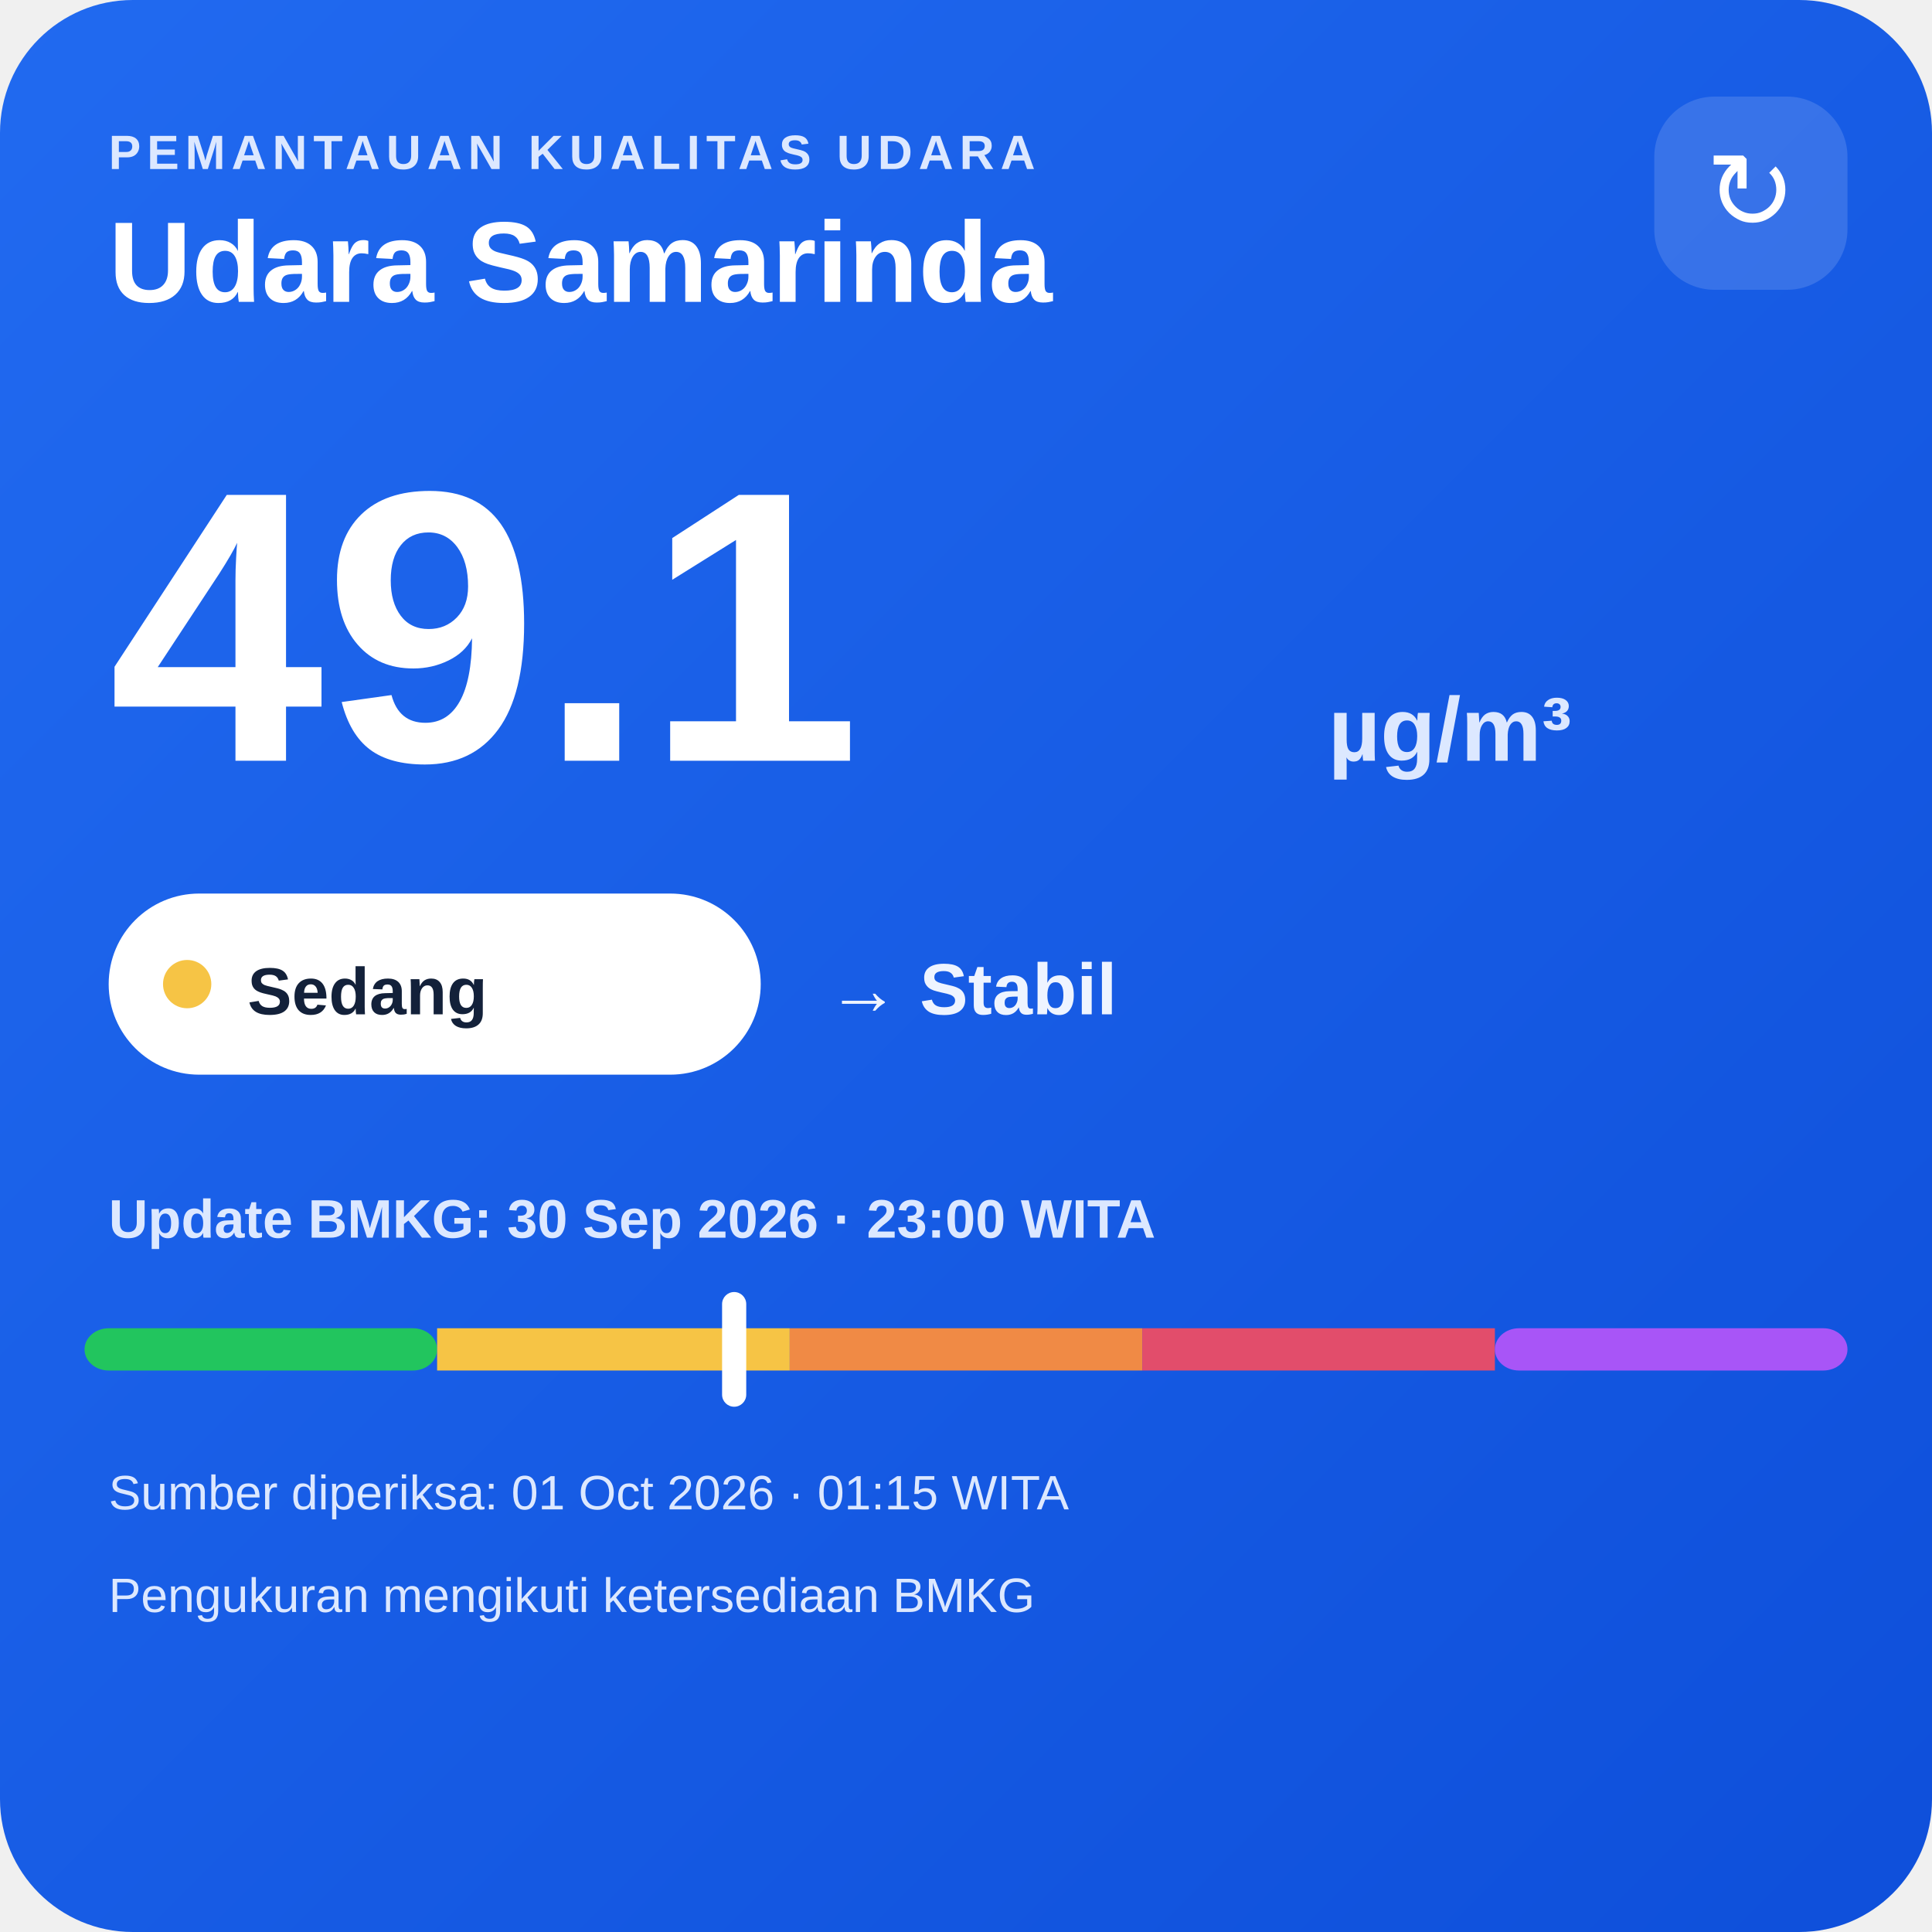
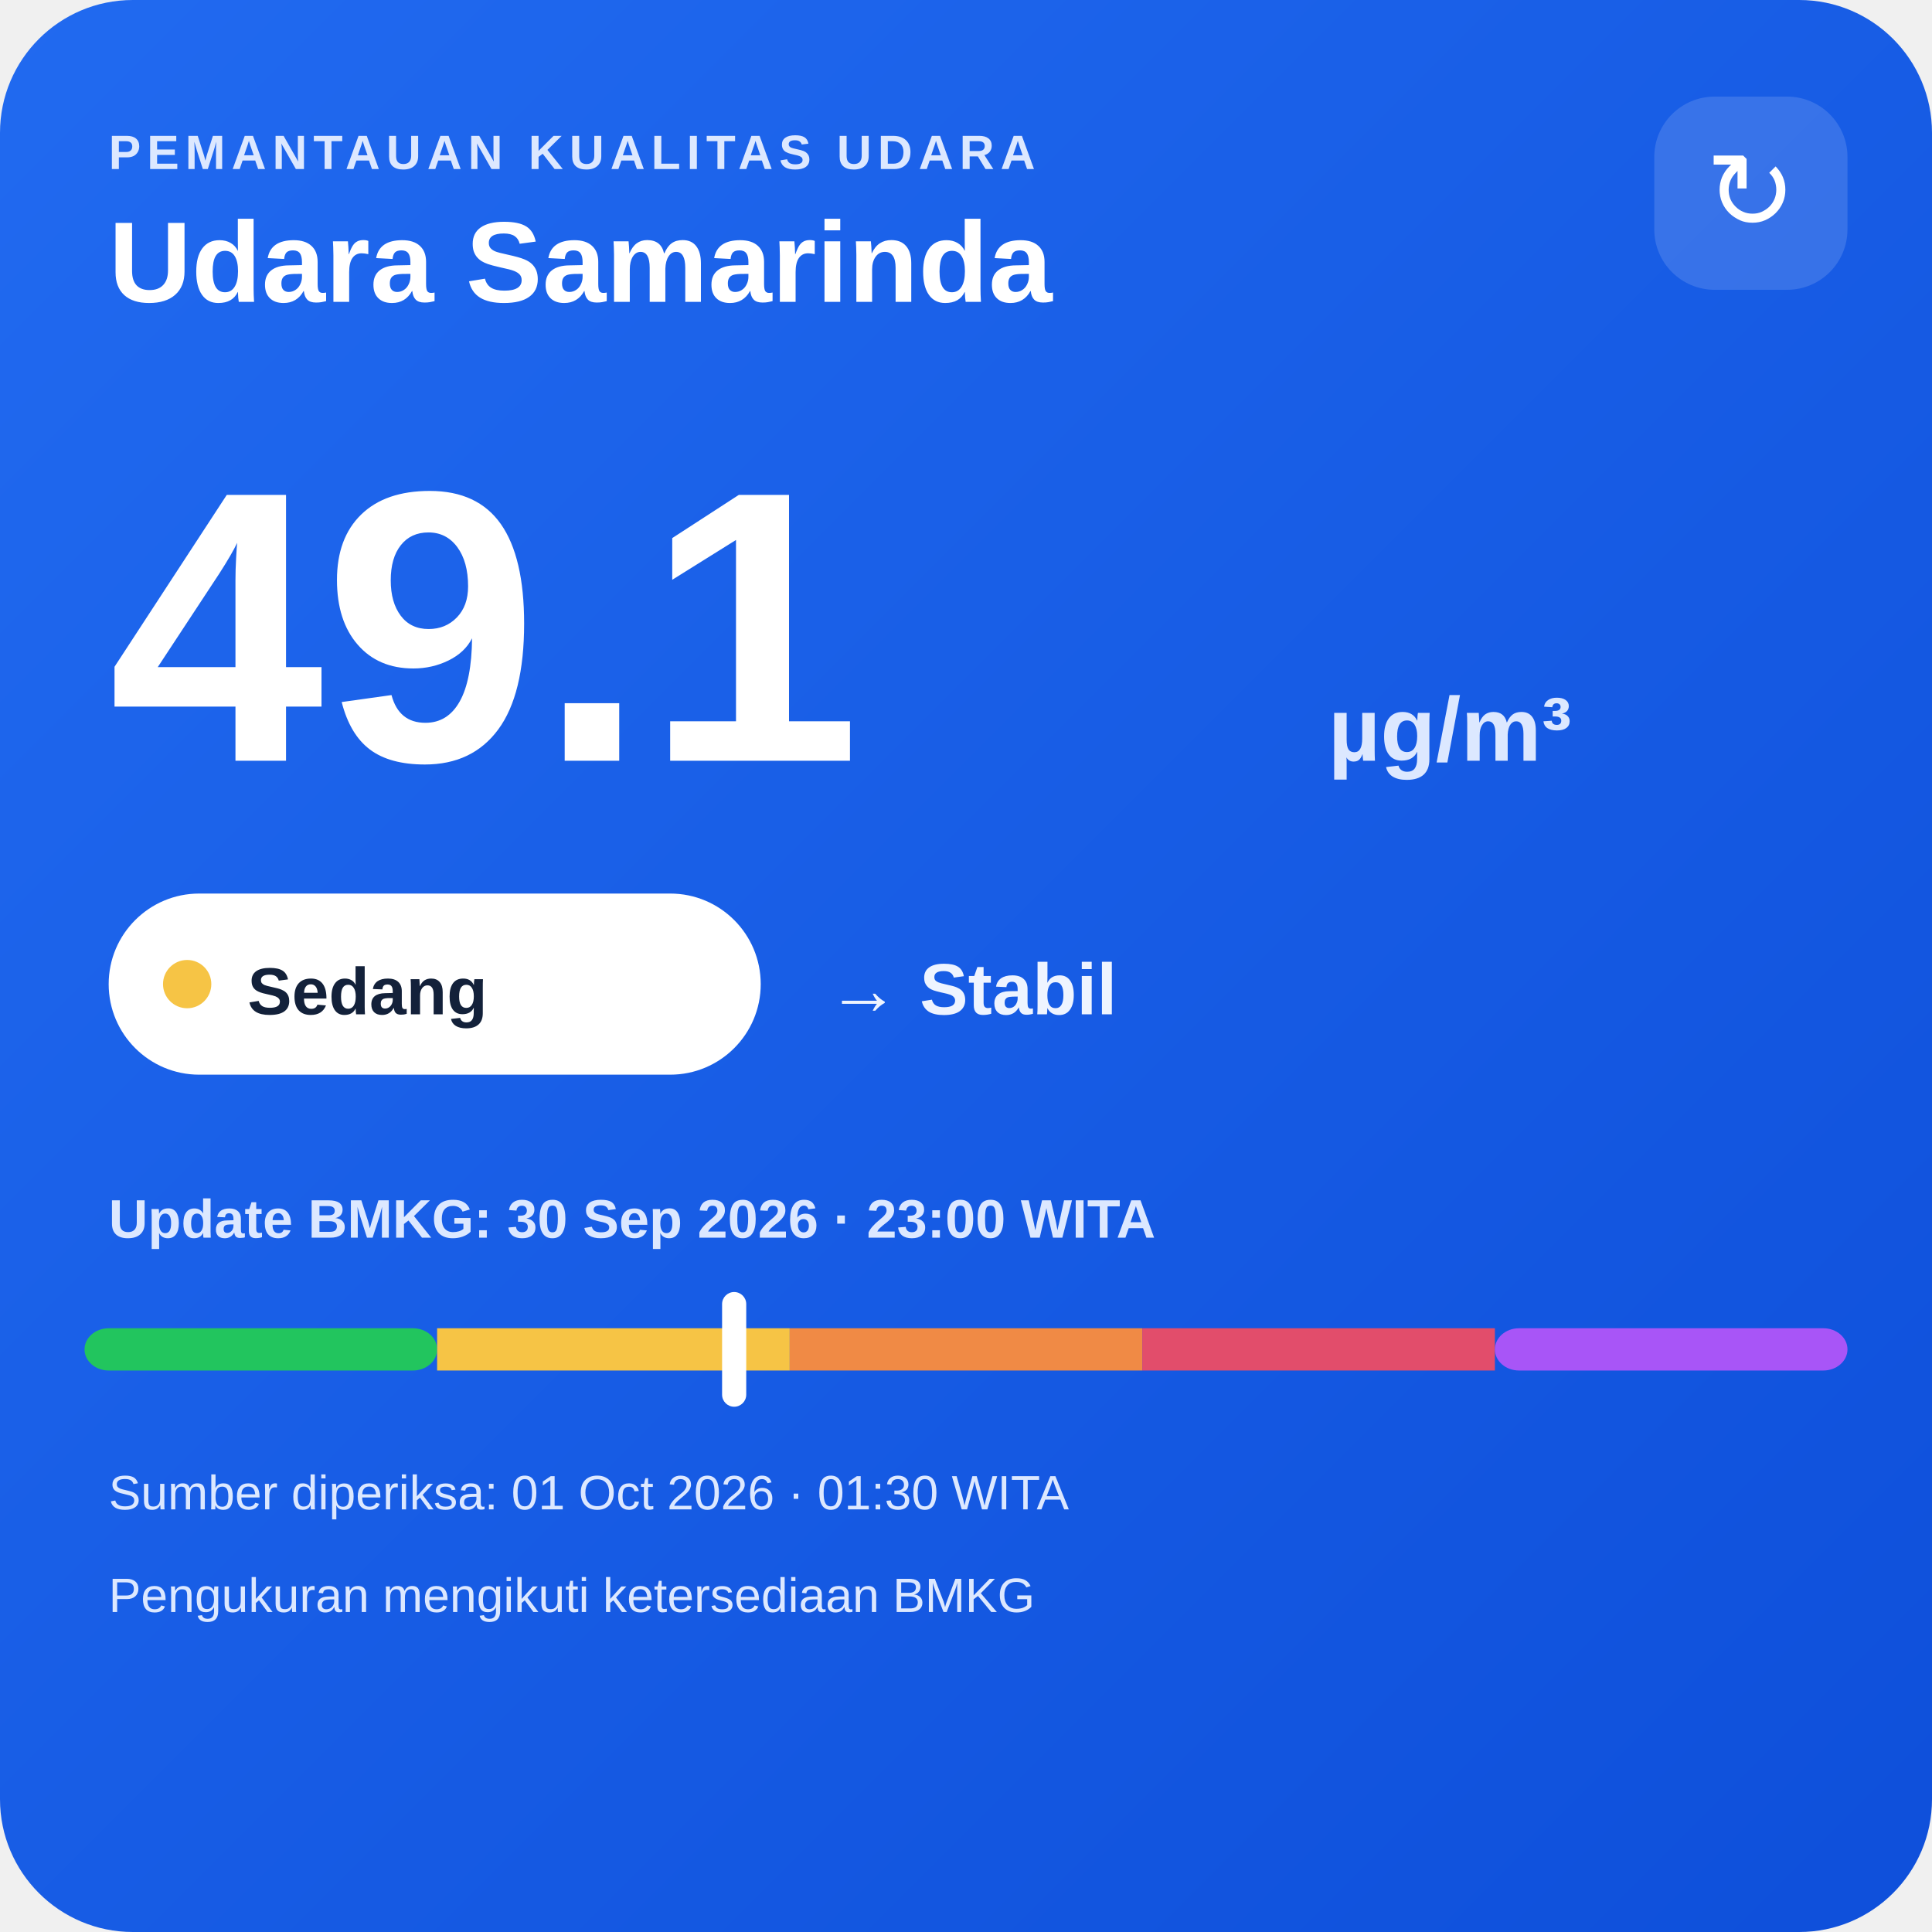
<svg xmlns="http://www.w3.org/2000/svg" width="320" height="320" viewBox="0 0 320 320">
  <defs>
    <linearGradient id="bg" x1="0" y1="0" x2="1" y2="1">
      <stop offset="0" stop-color="#216af0" />
      <stop offset="1" stop-color="#0e4fda" />
    </linearGradient>
  </defs>
  <rect width="320" height="320" rx="22" fill="url(#bg)" />
  <text x="18" y="28" fill="#dce8ff" font-family="Arial,sans-serif" font-size="8" font-weight="700" letter-spacing="1">PEMANTAUAN KUALITAS UDARA</text>
  <text x="18" y="50" fill="#ffffff" font-family="Arial,sans-serif" font-size="19" font-weight="700">Udara Samarinda</text>
  <rect x="274" y="16" width="32" height="32" rx="10" fill="#ffffff" fill-opacity=".14" />
  <text x="290" y="38" text-anchor="middle" fill="#ffffff" font-family="Arial,sans-serif" font-size="18">↻</text>
  <text x="18" y="126" fill="#ffffff" font-family="Arial,sans-serif" font-size="64" font-weight="800">49.1</text>
  <text x="220" y="126" fill="#dce8ff" font-family="Arial,sans-serif" font-size="15" font-weight="700">µg/m³</text>
  <rect x="18" y="148" width="108" height="30" rx="15" fill="#ffffff" />
  <circle cx="31" cy="163" r="4" fill="#f6c445" />
  <text x="41" y="168" fill="#13213a" font-family="Arial,sans-serif" font-size="11" font-weight="700">Sedang</text>
  <text x="137" y="168" fill="#eef4ff" font-family="Arial,sans-serif" font-size="12" font-weight="700">→ Stabil</text>
  <text x="18" y="205" fill="#dce8ff" font-family="Arial,sans-serif" font-size="9" font-weight="700">Update BMKG: 30 Sep 2026 · 23:00 WITA</text>
  <rect x="14" y="220" width="58.4" height="7" rx="4" fill="#22c55e" />
  <rect x="72.4" y="220" width="58.4" height="7" fill="#f6c445" />
  <rect x="130.8" y="220" width="58.4" height="7" fill="#f08a45" />
  <rect x="189.2" y="220" width="58.4" height="7" fill="#e24d6b" />
  <rect x="247.6" y="220" width="58.4" height="7" rx="4" fill="#a855f7" />
  <rect x="119.6" y="214" width="4" height="19" rx="2" fill="#ffffff" />
-   <text x="18" y="250" fill="#dce8ff" font-family="Arial,sans-serif" font-size="8">Sumber diperiksa: 01 Oct 2026 · 01:15 WITA</text>
+   <text x="18" y="250" fill="#dce8ff" font-family="Arial,sans-serif" font-size="8">Sumber diperiksa: 01 Oct 2026 · 01:30 WITA</text>
  <text x="18" y="267" fill="#dce8ff" font-family="Arial,sans-serif" font-size="8">Pengukuran mengikuti ketersediaan BMKG</text>
</svg>
